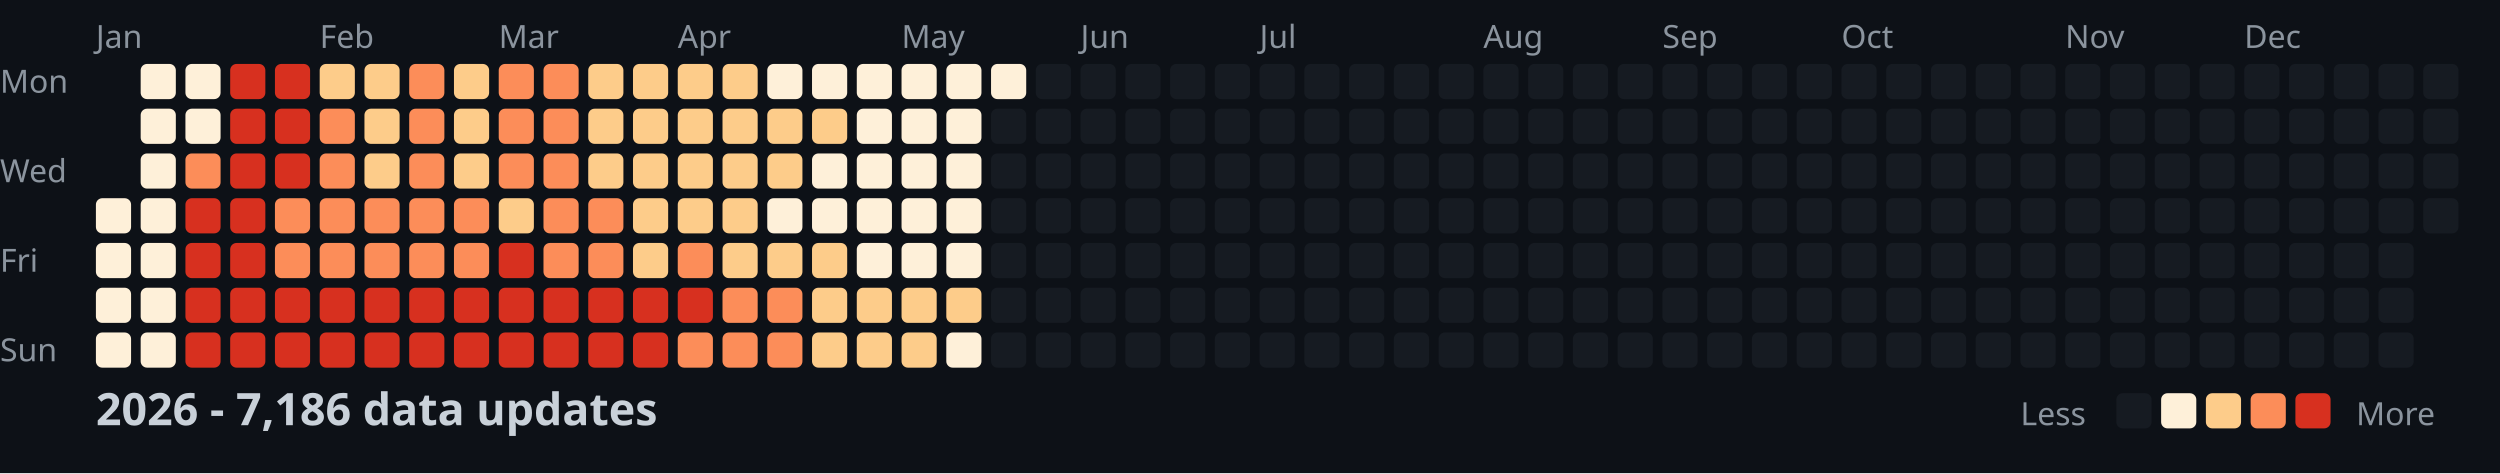
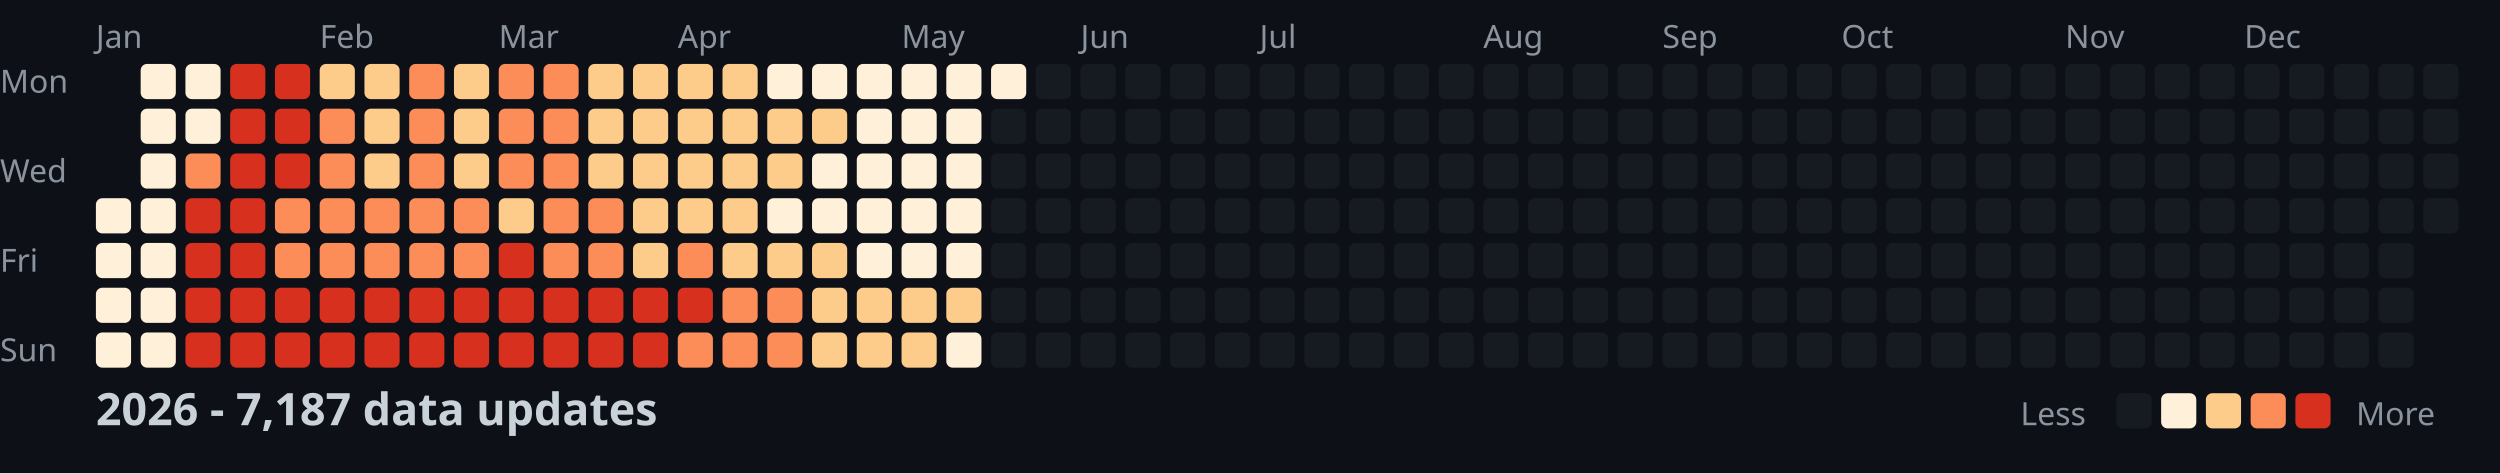
<svg xmlns="http://www.w3.org/2000/svg" width="782" height="148">
  <style>
    .month { font: 10px sans-serif; fill: #8b949e; }
    .day { font: 10px sans-serif; fill: #8b949e; }
    .title { font: bold 14px sans-serif; fill: #c9d1d9; }
    .legend { font: 10px sans-serif; fill: #8b949e; }
  </style>
  <rect width="100%" height="100%" fill="#0d1117" />
  <text x="0" y="29" class="day">Mon</text>
  <text x="0" y="57" class="day">Wed</text>
  <text x="0" y="85" class="day">Fri</text>
  <text x="0" y="113" class="day">Sun</text>
  <text x="30" y="15" class="month">Jan</text>
  <text x="100" y="15" class="month">Feb</text>
  <text x="156" y="15" class="month">Mar</text>
  <text x="212" y="15" class="month">Apr</text>
  <text x="282" y="15" class="month">May</text>
  <text x="338" y="15" class="month">Jun</text>
  <text x="394" y="15" class="month">Jul</text>
  <text x="464" y="15" class="month">Aug</text>
  <text x="520" y="15" class="month">Sep</text>
  <text x="576" y="15" class="month">Oct</text>
  <text x="646" y="15" class="month">Nov</text>
  <text x="702" y="15" class="month">Dec</text>
  <rect x="30" y="62" width="11" height="11" fill="#fef0d9" rx="2" />
  <rect x="30" y="76" width="11" height="11" fill="#fef0d9" rx="2" />
  <rect x="30" y="90" width="11" height="11" fill="#fef0d9" rx="2" />
  <rect x="30" y="104" width="11" height="11" fill="#fef0d9" rx="2" />
  <rect x="44" y="20" width="11" height="11" fill="#fef0d9" rx="2" />
  <rect x="44" y="34" width="11" height="11" fill="#fef0d9" rx="2" />
  <rect x="44" y="48" width="11" height="11" fill="#fef0d9" rx="2" />
  <rect x="44" y="62" width="11" height="11" fill="#fef0d9" rx="2" />
  <rect x="44" y="76" width="11" height="11" fill="#fef0d9" rx="2" />
  <rect x="44" y="90" width="11" height="11" fill="#fef0d9" rx="2" />
  <rect x="44" y="104" width="11" height="11" fill="#fef0d9" rx="2" />
  <rect x="58" y="20" width="11" height="11" fill="#fef0d9" rx="2" />
  <rect x="58" y="34" width="11" height="11" fill="#fef0d9" rx="2" />
  <rect x="58" y="48" width="11" height="11" fill="#fc8d59" rx="2" />
  <rect x="58" y="62" width="11" height="11" fill="#d7301f" rx="2" />
  <rect x="58" y="76" width="11" height="11" fill="#d7301f" rx="2" />
  <rect x="58" y="90" width="11" height="11" fill="#d7301f" rx="2" />
  <rect x="58" y="104" width="11" height="11" fill="#d7301f" rx="2" />
  <rect x="72" y="20" width="11" height="11" fill="#d7301f" rx="2" />
  <rect x="72" y="34" width="11" height="11" fill="#d7301f" rx="2" />
  <rect x="72" y="48" width="11" height="11" fill="#d7301f" rx="2" />
  <rect x="72" y="62" width="11" height="11" fill="#d7301f" rx="2" />
  <rect x="72" y="76" width="11" height="11" fill="#d7301f" rx="2" />
  <rect x="72" y="90" width="11" height="11" fill="#d7301f" rx="2" />
  <rect x="72" y="104" width="11" height="11" fill="#d7301f" rx="2" />
  <rect x="86" y="20" width="11" height="11" fill="#d7301f" rx="2" />
  <rect x="86" y="34" width="11" height="11" fill="#d7301f" rx="2" />
  <rect x="86" y="48" width="11" height="11" fill="#d7301f" rx="2" />
  <rect x="86" y="62" width="11" height="11" fill="#fc8d59" rx="2" />
  <rect x="86" y="76" width="11" height="11" fill="#fc8d59" rx="2" />
  <rect x="86" y="90" width="11" height="11" fill="#d7301f" rx="2" />
  <rect x="86" y="104" width="11" height="11" fill="#d7301f" rx="2" />
  <rect x="100" y="20" width="11" height="11" fill="#fdcc8a" rx="2" />
  <rect x="100" y="34" width="11" height="11" fill="#fc8d59" rx="2" />
  <rect x="100" y="48" width="11" height="11" fill="#fc8d59" rx="2" />
  <rect x="100" y="62" width="11" height="11" fill="#fc8d59" rx="2" />
  <rect x="100" y="76" width="11" height="11" fill="#fc8d59" rx="2" />
  <rect x="100" y="90" width="11" height="11" fill="#d7301f" rx="2" />
  <rect x="100" y="104" width="11" height="11" fill="#d7301f" rx="2" />
  <rect x="114" y="20" width="11" height="11" fill="#fdcc8a" rx="2" />
  <rect x="114" y="34" width="11" height="11" fill="#fdcc8a" rx="2" />
  <rect x="114" y="48" width="11" height="11" fill="#fdcc8a" rx="2" />
  <rect x="114" y="62" width="11" height="11" fill="#fc8d59" rx="2" />
  <rect x="114" y="76" width="11" height="11" fill="#fc8d59" rx="2" />
  <rect x="114" y="90" width="11" height="11" fill="#d7301f" rx="2" />
  <rect x="114" y="104" width="11" height="11" fill="#d7301f" rx="2" />
  <rect x="128" y="20" width="11" height="11" fill="#fc8d59" rx="2" />
  <rect x="128" y="34" width="11" height="11" fill="#fc8d59" rx="2" />
  <rect x="128" y="48" width="11" height="11" fill="#fc8d59" rx="2" />
  <rect x="128" y="62" width="11" height="11" fill="#fc8d59" rx="2" />
  <rect x="128" y="76" width="11" height="11" fill="#fc8d59" rx="2" />
  <rect x="128" y="90" width="11" height="11" fill="#d7301f" rx="2" />
  <rect x="128" y="104" width="11" height="11" fill="#d7301f" rx="2" />
  <rect x="142" y="20" width="11" height="11" fill="#fdcc8a" rx="2" />
  <rect x="142" y="34" width="11" height="11" fill="#fdcc8a" rx="2" />
  <rect x="142" y="48" width="11" height="11" fill="#fdcc8a" rx="2" />
  <rect x="142" y="62" width="11" height="11" fill="#fc8d59" rx="2" />
  <rect x="142" y="76" width="11" height="11" fill="#fc8d59" rx="2" />
  <rect x="142" y="90" width="11" height="11" fill="#d7301f" rx="2" />
  <rect x="142" y="104" width="11" height="11" fill="#d7301f" rx="2" />
  <rect x="156" y="20" width="11" height="11" fill="#fc8d59" rx="2" />
  <rect x="156" y="34" width="11" height="11" fill="#fc8d59" rx="2" />
  <rect x="156" y="48" width="11" height="11" fill="#fc8d59" rx="2" />
  <rect x="156" y="62" width="11" height="11" fill="#fdcc8a" rx="2" />
  <rect x="156" y="76" width="11" height="11" fill="#d7301f" rx="2" />
  <rect x="156" y="90" width="11" height="11" fill="#d7301f" rx="2" />
  <rect x="156" y="104" width="11" height="11" fill="#d7301f" rx="2" />
  <rect x="170" y="20" width="11" height="11" fill="#fc8d59" rx="2" />
  <rect x="170" y="34" width="11" height="11" fill="#fc8d59" rx="2" />
  <rect x="170" y="48" width="11" height="11" fill="#fc8d59" rx="2" />
  <rect x="170" y="62" width="11" height="11" fill="#fc8d59" rx="2" />
  <rect x="170" y="76" width="11" height="11" fill="#fc8d59" rx="2" />
  <rect x="170" y="90" width="11" height="11" fill="#d7301f" rx="2" />
  <rect x="170" y="104" width="11" height="11" fill="#d7301f" rx="2" />
  <rect x="184" y="20" width="11" height="11" fill="#fdcc8a" rx="2" />
  <rect x="184" y="34" width="11" height="11" fill="#fdcc8a" rx="2" />
  <rect x="184" y="48" width="11" height="11" fill="#fdcc8a" rx="2" />
  <rect x="184" y="62" width="11" height="11" fill="#fc8d59" rx="2" />
  <rect x="184" y="76" width="11" height="11" fill="#fc8d59" rx="2" />
  <rect x="184" y="90" width="11" height="11" fill="#d7301f" rx="2" />
  <rect x="184" y="104" width="11" height="11" fill="#d7301f" rx="2" />
  <rect x="198" y="20" width="11" height="11" fill="#fdcc8a" rx="2" />
  <rect x="198" y="34" width="11" height="11" fill="#fdcc8a" rx="2" />
  <rect x="198" y="48" width="11" height="11" fill="#fdcc8a" rx="2" />
  <rect x="198" y="62" width="11" height="11" fill="#fdcc8a" rx="2" />
  <rect x="198" y="76" width="11" height="11" fill="#fdcc8a" rx="2" />
  <rect x="198" y="90" width="11" height="11" fill="#d7301f" rx="2" />
  <rect x="198" y="104" width="11" height="11" fill="#d7301f" rx="2" />
  <rect x="212" y="20" width="11" height="11" fill="#fdcc8a" rx="2" />
  <rect x="212" y="34" width="11" height="11" fill="#fdcc8a" rx="2" />
  <rect x="212" y="48" width="11" height="11" fill="#fdcc8a" rx="2" />
  <rect x="212" y="62" width="11" height="11" fill="#fdcc8a" rx="2" />
  <rect x="212" y="76" width="11" height="11" fill="#fc8d59" rx="2" />
  <rect x="212" y="90" width="11" height="11" fill="#d7301f" rx="2" />
  <rect x="212" y="104" width="11" height="11" fill="#fc8d59" rx="2" />
  <rect x="226" y="20" width="11" height="11" fill="#fdcc8a" rx="2" />
  <rect x="226" y="34" width="11" height="11" fill="#fdcc8a" rx="2" />
  <rect x="226" y="48" width="11" height="11" fill="#fdcc8a" rx="2" />
  <rect x="226" y="62" width="11" height="11" fill="#fdcc8a" rx="2" />
  <rect x="226" y="76" width="11" height="11" fill="#fdcc8a" rx="2" />
  <rect x="226" y="90" width="11" height="11" fill="#fc8d59" rx="2" />
  <rect x="226" y="104" width="11" height="11" fill="#fc8d59" rx="2" />
  <rect x="240" y="20" width="11" height="11" fill="#fef0d9" rx="2" />
  <rect x="240" y="34" width="11" height="11" fill="#fdcc8a" rx="2" />
  <rect x="240" y="48" width="11" height="11" fill="#fdcc8a" rx="2" />
  <rect x="240" y="62" width="11" height="11" fill="#fef0d9" rx="2" />
  <rect x="240" y="76" width="11" height="11" fill="#fdcc8a" rx="2" />
  <rect x="240" y="90" width="11" height="11" fill="#fc8d59" rx="2" />
  <rect x="240" y="104" width="11" height="11" fill="#fc8d59" rx="2" />
  <rect x="254" y="20" width="11" height="11" fill="#fef0d9" rx="2" />
  <rect x="254" y="34" width="11" height="11" fill="#fdcc8a" rx="2" />
  <rect x="254" y="48" width="11" height="11" fill="#fef0d9" rx="2" />
  <rect x="254" y="62" width="11" height="11" fill="#fef0d9" rx="2" />
  <rect x="254" y="76" width="11" height="11" fill="#fdcc8a" rx="2" />
  <rect x="254" y="90" width="11" height="11" fill="#fdcc8a" rx="2" />
  <rect x="254" y="104" width="11" height="11" fill="#fdcc8a" rx="2" />
  <rect x="268" y="20" width="11" height="11" fill="#fef0d9" rx="2" />
  <rect x="268" y="34" width="11" height="11" fill="#fef0d9" rx="2" />
  <rect x="268" y="48" width="11" height="11" fill="#fef0d9" rx="2" />
  <rect x="268" y="62" width="11" height="11" fill="#fef0d9" rx="2" />
  <rect x="268" y="76" width="11" height="11" fill="#fef0d9" rx="2" />
  <rect x="268" y="90" width="11" height="11" fill="#fdcc8a" rx="2" />
  <rect x="268" y="104" width="11" height="11" fill="#fdcc8a" rx="2" />
  <rect x="282" y="20" width="11" height="11" fill="#fef0d9" rx="2" />
  <rect x="282" y="34" width="11" height="11" fill="#fef0d9" rx="2" />
  <rect x="282" y="48" width="11" height="11" fill="#fef0d9" rx="2" />
  <rect x="282" y="62" width="11" height="11" fill="#fef0d9" rx="2" />
  <rect x="282" y="76" width="11" height="11" fill="#fef0d9" rx="2" />
  <rect x="282" y="90" width="11" height="11" fill="#fdcc8a" rx="2" />
  <rect x="282" y="104" width="11" height="11" fill="#fdcc8a" rx="2" />
  <rect x="296" y="20" width="11" height="11" fill="#fef0d9" rx="2" />
  <rect x="296" y="34" width="11" height="11" fill="#fef0d9" rx="2" />
  <rect x="296" y="48" width="11" height="11" fill="#fef0d9" rx="2" />
  <rect x="296" y="62" width="11" height="11" fill="#fef0d9" rx="2" />
  <rect x="296" y="76" width="11" height="11" fill="#fef0d9" rx="2" />
  <rect x="296" y="90" width="11" height="11" fill="#fdcc8a" rx="2" />
  <rect x="296" y="104" width="11" height="11" fill="#fef0d9" rx="2" />
  <rect x="310" y="20" width="11" height="11" fill="#fef0d9" rx="2" />
  <rect x="310" y="34" width="11" height="11" fill="#161b22" rx="2" />
  <rect x="310" y="48" width="11" height="11" fill="#161b22" rx="2" />
  <rect x="310" y="62" width="11" height="11" fill="#161b22" rx="2" />
  <rect x="310" y="76" width="11" height="11" fill="#161b22" rx="2" />
  <rect x="310" y="90" width="11" height="11" fill="#161b22" rx="2" />
  <rect x="310" y="104" width="11" height="11" fill="#161b22" rx="2" />
  <rect x="324" y="20" width="11" height="11" fill="#161b22" rx="2" />
  <rect x="324" y="34" width="11" height="11" fill="#161b22" rx="2" />
  <rect x="324" y="48" width="11" height="11" fill="#161b22" rx="2" />
  <rect x="324" y="62" width="11" height="11" fill="#161b22" rx="2" />
  <rect x="324" y="76" width="11" height="11" fill="#161b22" rx="2" />
  <rect x="324" y="90" width="11" height="11" fill="#161b22" rx="2" />
  <rect x="324" y="104" width="11" height="11" fill="#161b22" rx="2" />
  <rect x="338" y="20" width="11" height="11" fill="#161b22" rx="2" />
  <rect x="338" y="34" width="11" height="11" fill="#161b22" rx="2" />
  <rect x="338" y="48" width="11" height="11" fill="#161b22" rx="2" />
  <rect x="338" y="62" width="11" height="11" fill="#161b22" rx="2" />
  <rect x="338" y="76" width="11" height="11" fill="#161b22" rx="2" />
  <rect x="338" y="90" width="11" height="11" fill="#161b22" rx="2" />
  <rect x="338" y="104" width="11" height="11" fill="#161b22" rx="2" />
  <rect x="352" y="20" width="11" height="11" fill="#161b22" rx="2" />
  <rect x="352" y="34" width="11" height="11" fill="#161b22" rx="2" />
  <rect x="352" y="48" width="11" height="11" fill="#161b22" rx="2" />
  <rect x="352" y="62" width="11" height="11" fill="#161b22" rx="2" />
  <rect x="352" y="76" width="11" height="11" fill="#161b22" rx="2" />
  <rect x="352" y="90" width="11" height="11" fill="#161b22" rx="2" />
  <rect x="352" y="104" width="11" height="11" fill="#161b22" rx="2" />
  <rect x="366" y="20" width="11" height="11" fill="#161b22" rx="2" />
  <rect x="366" y="34" width="11" height="11" fill="#161b22" rx="2" />
  <rect x="366" y="48" width="11" height="11" fill="#161b22" rx="2" />
  <rect x="366" y="62" width="11" height="11" fill="#161b22" rx="2" />
  <rect x="366" y="76" width="11" height="11" fill="#161b22" rx="2" />
  <rect x="366" y="90" width="11" height="11" fill="#161b22" rx="2" />
  <rect x="366" y="104" width="11" height="11" fill="#161b22" rx="2" />
  <rect x="380" y="20" width="11" height="11" fill="#161b22" rx="2" />
  <rect x="380" y="34" width="11" height="11" fill="#161b22" rx="2" />
  <rect x="380" y="48" width="11" height="11" fill="#161b22" rx="2" />
  <rect x="380" y="62" width="11" height="11" fill="#161b22" rx="2" />
  <rect x="380" y="76" width="11" height="11" fill="#161b22" rx="2" />
  <rect x="380" y="90" width="11" height="11" fill="#161b22" rx="2" />
  <rect x="380" y="104" width="11" height="11" fill="#161b22" rx="2" />
  <rect x="394" y="20" width="11" height="11" fill="#161b22" rx="2" />
  <rect x="394" y="34" width="11" height="11" fill="#161b22" rx="2" />
  <rect x="394" y="48" width="11" height="11" fill="#161b22" rx="2" />
  <rect x="394" y="62" width="11" height="11" fill="#161b22" rx="2" />
  <rect x="394" y="76" width="11" height="11" fill="#161b22" rx="2" />
  <rect x="394" y="90" width="11" height="11" fill="#161b22" rx="2" />
  <rect x="394" y="104" width="11" height="11" fill="#161b22" rx="2" />
  <rect x="408" y="20" width="11" height="11" fill="#161b22" rx="2" />
  <rect x="408" y="34" width="11" height="11" fill="#161b22" rx="2" />
  <rect x="408" y="48" width="11" height="11" fill="#161b22" rx="2" />
  <rect x="408" y="62" width="11" height="11" fill="#161b22" rx="2" />
  <rect x="408" y="76" width="11" height="11" fill="#161b22" rx="2" />
  <rect x="408" y="90" width="11" height="11" fill="#161b22" rx="2" />
  <rect x="408" y="104" width="11" height="11" fill="#161b22" rx="2" />
  <rect x="422" y="20" width="11" height="11" fill="#161b22" rx="2" />
  <rect x="422" y="34" width="11" height="11" fill="#161b22" rx="2" />
  <rect x="422" y="48" width="11" height="11" fill="#161b22" rx="2" />
  <rect x="422" y="62" width="11" height="11" fill="#161b22" rx="2" />
  <rect x="422" y="76" width="11" height="11" fill="#161b22" rx="2" />
  <rect x="422" y="90" width="11" height="11" fill="#161b22" rx="2" />
  <rect x="422" y="104" width="11" height="11" fill="#161b22" rx="2" />
  <rect x="436" y="20" width="11" height="11" fill="#161b22" rx="2" />
  <rect x="436" y="34" width="11" height="11" fill="#161b22" rx="2" />
  <rect x="436" y="48" width="11" height="11" fill="#161b22" rx="2" />
  <rect x="436" y="62" width="11" height="11" fill="#161b22" rx="2" />
  <rect x="436" y="76" width="11" height="11" fill="#161b22" rx="2" />
  <rect x="436" y="90" width="11" height="11" fill="#161b22" rx="2" />
  <rect x="436" y="104" width="11" height="11" fill="#161b22" rx="2" />
  <rect x="450" y="20" width="11" height="11" fill="#161b22" rx="2" />
  <rect x="450" y="34" width="11" height="11" fill="#161b22" rx="2" />
  <rect x="450" y="48" width="11" height="11" fill="#161b22" rx="2" />
  <rect x="450" y="62" width="11" height="11" fill="#161b22" rx="2" />
  <rect x="450" y="76" width="11" height="11" fill="#161b22" rx="2" />
  <rect x="450" y="90" width="11" height="11" fill="#161b22" rx="2" />
  <rect x="450" y="104" width="11" height="11" fill="#161b22" rx="2" />
  <rect x="464" y="20" width="11" height="11" fill="#161b22" rx="2" />
  <rect x="464" y="34" width="11" height="11" fill="#161b22" rx="2" />
  <rect x="464" y="48" width="11" height="11" fill="#161b22" rx="2" />
  <rect x="464" y="62" width="11" height="11" fill="#161b22" rx="2" />
  <rect x="464" y="76" width="11" height="11" fill="#161b22" rx="2" />
  <rect x="464" y="90" width="11" height="11" fill="#161b22" rx="2" />
  <rect x="464" y="104" width="11" height="11" fill="#161b22" rx="2" />
  <rect x="478" y="20" width="11" height="11" fill="#161b22" rx="2" />
  <rect x="478" y="34" width="11" height="11" fill="#161b22" rx="2" />
  <rect x="478" y="48" width="11" height="11" fill="#161b22" rx="2" />
  <rect x="478" y="62" width="11" height="11" fill="#161b22" rx="2" />
  <rect x="478" y="76" width="11" height="11" fill="#161b22" rx="2" />
  <rect x="478" y="90" width="11" height="11" fill="#161b22" rx="2" />
  <rect x="478" y="104" width="11" height="11" fill="#161b22" rx="2" />
  <rect x="492" y="20" width="11" height="11" fill="#161b22" rx="2" />
  <rect x="492" y="34" width="11" height="11" fill="#161b22" rx="2" />
  <rect x="492" y="48" width="11" height="11" fill="#161b22" rx="2" />
  <rect x="492" y="62" width="11" height="11" fill="#161b22" rx="2" />
  <rect x="492" y="76" width="11" height="11" fill="#161b22" rx="2" />
  <rect x="492" y="90" width="11" height="11" fill="#161b22" rx="2" />
  <rect x="492" y="104" width="11" height="11" fill="#161b22" rx="2" />
  <rect x="506" y="20" width="11" height="11" fill="#161b22" rx="2" />
  <rect x="506" y="34" width="11" height="11" fill="#161b22" rx="2" />
  <rect x="506" y="48" width="11" height="11" fill="#161b22" rx="2" />
  <rect x="506" y="62" width="11" height="11" fill="#161b22" rx="2" />
  <rect x="506" y="76" width="11" height="11" fill="#161b22" rx="2" />
  <rect x="506" y="90" width="11" height="11" fill="#161b22" rx="2" />
  <rect x="506" y="104" width="11" height="11" fill="#161b22" rx="2" />
  <rect x="520" y="20" width="11" height="11" fill="#161b22" rx="2" />
  <rect x="520" y="34" width="11" height="11" fill="#161b22" rx="2" />
  <rect x="520" y="48" width="11" height="11" fill="#161b22" rx="2" />
  <rect x="520" y="62" width="11" height="11" fill="#161b22" rx="2" />
  <rect x="520" y="76" width="11" height="11" fill="#161b22" rx="2" />
  <rect x="520" y="90" width="11" height="11" fill="#161b22" rx="2" />
  <rect x="520" y="104" width="11" height="11" fill="#161b22" rx="2" />
  <rect x="534" y="20" width="11" height="11" fill="#161b22" rx="2" />
  <rect x="534" y="34" width="11" height="11" fill="#161b22" rx="2" />
  <rect x="534" y="48" width="11" height="11" fill="#161b22" rx="2" />
  <rect x="534" y="62" width="11" height="11" fill="#161b22" rx="2" />
  <rect x="534" y="76" width="11" height="11" fill="#161b22" rx="2" />
  <rect x="534" y="90" width="11" height="11" fill="#161b22" rx="2" />
  <rect x="534" y="104" width="11" height="11" fill="#161b22" rx="2" />
  <rect x="548" y="20" width="11" height="11" fill="#161b22" rx="2" />
  <rect x="548" y="34" width="11" height="11" fill="#161b22" rx="2" />
  <rect x="548" y="48" width="11" height="11" fill="#161b22" rx="2" />
  <rect x="548" y="62" width="11" height="11" fill="#161b22" rx="2" />
  <rect x="548" y="76" width="11" height="11" fill="#161b22" rx="2" />
  <rect x="548" y="90" width="11" height="11" fill="#161b22" rx="2" />
  <rect x="548" y="104" width="11" height="11" fill="#161b22" rx="2" />
  <rect x="562" y="20" width="11" height="11" fill="#161b22" rx="2" />
  <rect x="562" y="34" width="11" height="11" fill="#161b22" rx="2" />
  <rect x="562" y="48" width="11" height="11" fill="#161b22" rx="2" />
  <rect x="562" y="62" width="11" height="11" fill="#161b22" rx="2" />
  <rect x="562" y="76" width="11" height="11" fill="#161b22" rx="2" />
  <rect x="562" y="90" width="11" height="11" fill="#161b22" rx="2" />
  <rect x="562" y="104" width="11" height="11" fill="#161b22" rx="2" />
  <rect x="576" y="20" width="11" height="11" fill="#161b22" rx="2" />
  <rect x="576" y="34" width="11" height="11" fill="#161b22" rx="2" />
  <rect x="576" y="48" width="11" height="11" fill="#161b22" rx="2" />
  <rect x="576" y="62" width="11" height="11" fill="#161b22" rx="2" />
  <rect x="576" y="76" width="11" height="11" fill="#161b22" rx="2" />
  <rect x="576" y="90" width="11" height="11" fill="#161b22" rx="2" />
  <rect x="576" y="104" width="11" height="11" fill="#161b22" rx="2" />
  <rect x="590" y="20" width="11" height="11" fill="#161b22" rx="2" />
  <rect x="590" y="34" width="11" height="11" fill="#161b22" rx="2" />
  <rect x="590" y="48" width="11" height="11" fill="#161b22" rx="2" />
  <rect x="590" y="62" width="11" height="11" fill="#161b22" rx="2" />
  <rect x="590" y="76" width="11" height="11" fill="#161b22" rx="2" />
  <rect x="590" y="90" width="11" height="11" fill="#161b22" rx="2" />
  <rect x="590" y="104" width="11" height="11" fill="#161b22" rx="2" />
  <rect x="604" y="20" width="11" height="11" fill="#161b22" rx="2" />
  <rect x="604" y="34" width="11" height="11" fill="#161b22" rx="2" />
  <rect x="604" y="48" width="11" height="11" fill="#161b22" rx="2" />
  <rect x="604" y="62" width="11" height="11" fill="#161b22" rx="2" />
  <rect x="604" y="76" width="11" height="11" fill="#161b22" rx="2" />
  <rect x="604" y="90" width="11" height="11" fill="#161b22" rx="2" />
  <rect x="604" y="104" width="11" height="11" fill="#161b22" rx="2" />
  <rect x="618" y="20" width="11" height="11" fill="#161b22" rx="2" />
  <rect x="618" y="34" width="11" height="11" fill="#161b22" rx="2" />
  <rect x="618" y="48" width="11" height="11" fill="#161b22" rx="2" />
  <rect x="618" y="62" width="11" height="11" fill="#161b22" rx="2" />
  <rect x="618" y="76" width="11" height="11" fill="#161b22" rx="2" />
  <rect x="618" y="90" width="11" height="11" fill="#161b22" rx="2" />
  <rect x="618" y="104" width="11" height="11" fill="#161b22" rx="2" />
  <rect x="632" y="20" width="11" height="11" fill="#161b22" rx="2" />
  <rect x="632" y="34" width="11" height="11" fill="#161b22" rx="2" />
  <rect x="632" y="48" width="11" height="11" fill="#161b22" rx="2" />
  <rect x="632" y="62" width="11" height="11" fill="#161b22" rx="2" />
  <rect x="632" y="76" width="11" height="11" fill="#161b22" rx="2" />
  <rect x="632" y="90" width="11" height="11" fill="#161b22" rx="2" />
  <rect x="632" y="104" width="11" height="11" fill="#161b22" rx="2" />
  <rect x="646" y="20" width="11" height="11" fill="#161b22" rx="2" />
  <rect x="646" y="34" width="11" height="11" fill="#161b22" rx="2" />
  <rect x="646" y="48" width="11" height="11" fill="#161b22" rx="2" />
  <rect x="646" y="62" width="11" height="11" fill="#161b22" rx="2" />
  <rect x="646" y="76" width="11" height="11" fill="#161b22" rx="2" />
  <rect x="646" y="90" width="11" height="11" fill="#161b22" rx="2" />
  <rect x="646" y="104" width="11" height="11" fill="#161b22" rx="2" />
  <rect x="660" y="20" width="11" height="11" fill="#161b22" rx="2" />
  <rect x="660" y="34" width="11" height="11" fill="#161b22" rx="2" />
  <rect x="660" y="48" width="11" height="11" fill="#161b22" rx="2" />
  <rect x="660" y="62" width="11" height="11" fill="#161b22" rx="2" />
  <rect x="660" y="76" width="11" height="11" fill="#161b22" rx="2" />
  <rect x="660" y="90" width="11" height="11" fill="#161b22" rx="2" />
  <rect x="660" y="104" width="11" height="11" fill="#161b22" rx="2" />
  <rect x="674" y="20" width="11" height="11" fill="#161b22" rx="2" />
  <rect x="674" y="34" width="11" height="11" fill="#161b22" rx="2" />
  <rect x="674" y="48" width="11" height="11" fill="#161b22" rx="2" />
  <rect x="674" y="62" width="11" height="11" fill="#161b22" rx="2" />
  <rect x="674" y="76" width="11" height="11" fill="#161b22" rx="2" />
  <rect x="674" y="90" width="11" height="11" fill="#161b22" rx="2" />
  <rect x="674" y="104" width="11" height="11" fill="#161b22" rx="2" />
  <rect x="688" y="20" width="11" height="11" fill="#161b22" rx="2" />
  <rect x="688" y="34" width="11" height="11" fill="#161b22" rx="2" />
  <rect x="688" y="48" width="11" height="11" fill="#161b22" rx="2" />
  <rect x="688" y="62" width="11" height="11" fill="#161b22" rx="2" />
  <rect x="688" y="76" width="11" height="11" fill="#161b22" rx="2" />
  <rect x="688" y="90" width="11" height="11" fill="#161b22" rx="2" />
  <rect x="688" y="104" width="11" height="11" fill="#161b22" rx="2" />
  <rect x="702" y="20" width="11" height="11" fill="#161b22" rx="2" />
  <rect x="702" y="34" width="11" height="11" fill="#161b22" rx="2" />
  <rect x="702" y="48" width="11" height="11" fill="#161b22" rx="2" />
  <rect x="702" y="62" width="11" height="11" fill="#161b22" rx="2" />
  <rect x="702" y="76" width="11" height="11" fill="#161b22" rx="2" />
  <rect x="702" y="90" width="11" height="11" fill="#161b22" rx="2" />
  <rect x="702" y="104" width="11" height="11" fill="#161b22" rx="2" />
  <rect x="716" y="20" width="11" height="11" fill="#161b22" rx="2" />
  <rect x="716" y="34" width="11" height="11" fill="#161b22" rx="2" />
  <rect x="716" y="48" width="11" height="11" fill="#161b22" rx="2" />
  <rect x="716" y="62" width="11" height="11" fill="#161b22" rx="2" />
  <rect x="716" y="76" width="11" height="11" fill="#161b22" rx="2" />
  <rect x="716" y="90" width="11" height="11" fill="#161b22" rx="2" />
  <rect x="716" y="104" width="11" height="11" fill="#161b22" rx="2" />
  <rect x="730" y="20" width="11" height="11" fill="#161b22" rx="2" />
  <rect x="730" y="34" width="11" height="11" fill="#161b22" rx="2" />
  <rect x="730" y="48" width="11" height="11" fill="#161b22" rx="2" />
  <rect x="730" y="62" width="11" height="11" fill="#161b22" rx="2" />
  <rect x="730" y="76" width="11" height="11" fill="#161b22" rx="2" />
  <rect x="730" y="90" width="11" height="11" fill="#161b22" rx="2" />
  <rect x="730" y="104" width="11" height="11" fill="#161b22" rx="2" />
  <rect x="744" y="20" width="11" height="11" fill="#161b22" rx="2" />
  <rect x="744" y="34" width="11" height="11" fill="#161b22" rx="2" />
  <rect x="744" y="48" width="11" height="11" fill="#161b22" rx="2" />
  <rect x="744" y="62" width="11" height="11" fill="#161b22" rx="2" />
  <rect x="744" y="76" width="11" height="11" fill="#161b22" rx="2" />
  <rect x="744" y="90" width="11" height="11" fill="#161b22" rx="2" />
  <rect x="744" y="104" width="11" height="11" fill="#161b22" rx="2" />
  <rect x="758" y="20" width="11" height="11" fill="#161b22" rx="2" />
  <rect x="758" y="34" width="11" height="11" fill="#161b22" rx="2" />
  <rect x="758" y="48" width="11" height="11" fill="#161b22" rx="2" />
  <rect x="758" y="62" width="11" height="11" fill="#161b22" rx="2" />
-   <text x="30" y="133" class="title">2026 - 7,186 data updates</text>
+   <text x="30" y="133" class="title">2026 - 7,187 data updates</text>
  <text x="632" y="133" class="legend">Less</text>
  <rect x="662" y="123" width="11" height="11" fill="#161b22" rx="2" />
  <rect x="676" y="123" width="11" height="11" fill="#fef0d9" rx="2" />
  <rect x="690" y="123" width="11" height="11" fill="#fdcc8a" rx="2" />
  <rect x="704" y="123" width="11" height="11" fill="#fc8d59" rx="2" />
  <rect x="718" y="123" width="11" height="11" fill="#d7301f" rx="2" />
  <text x="737" y="133" class="legend">More</text>
</svg>
